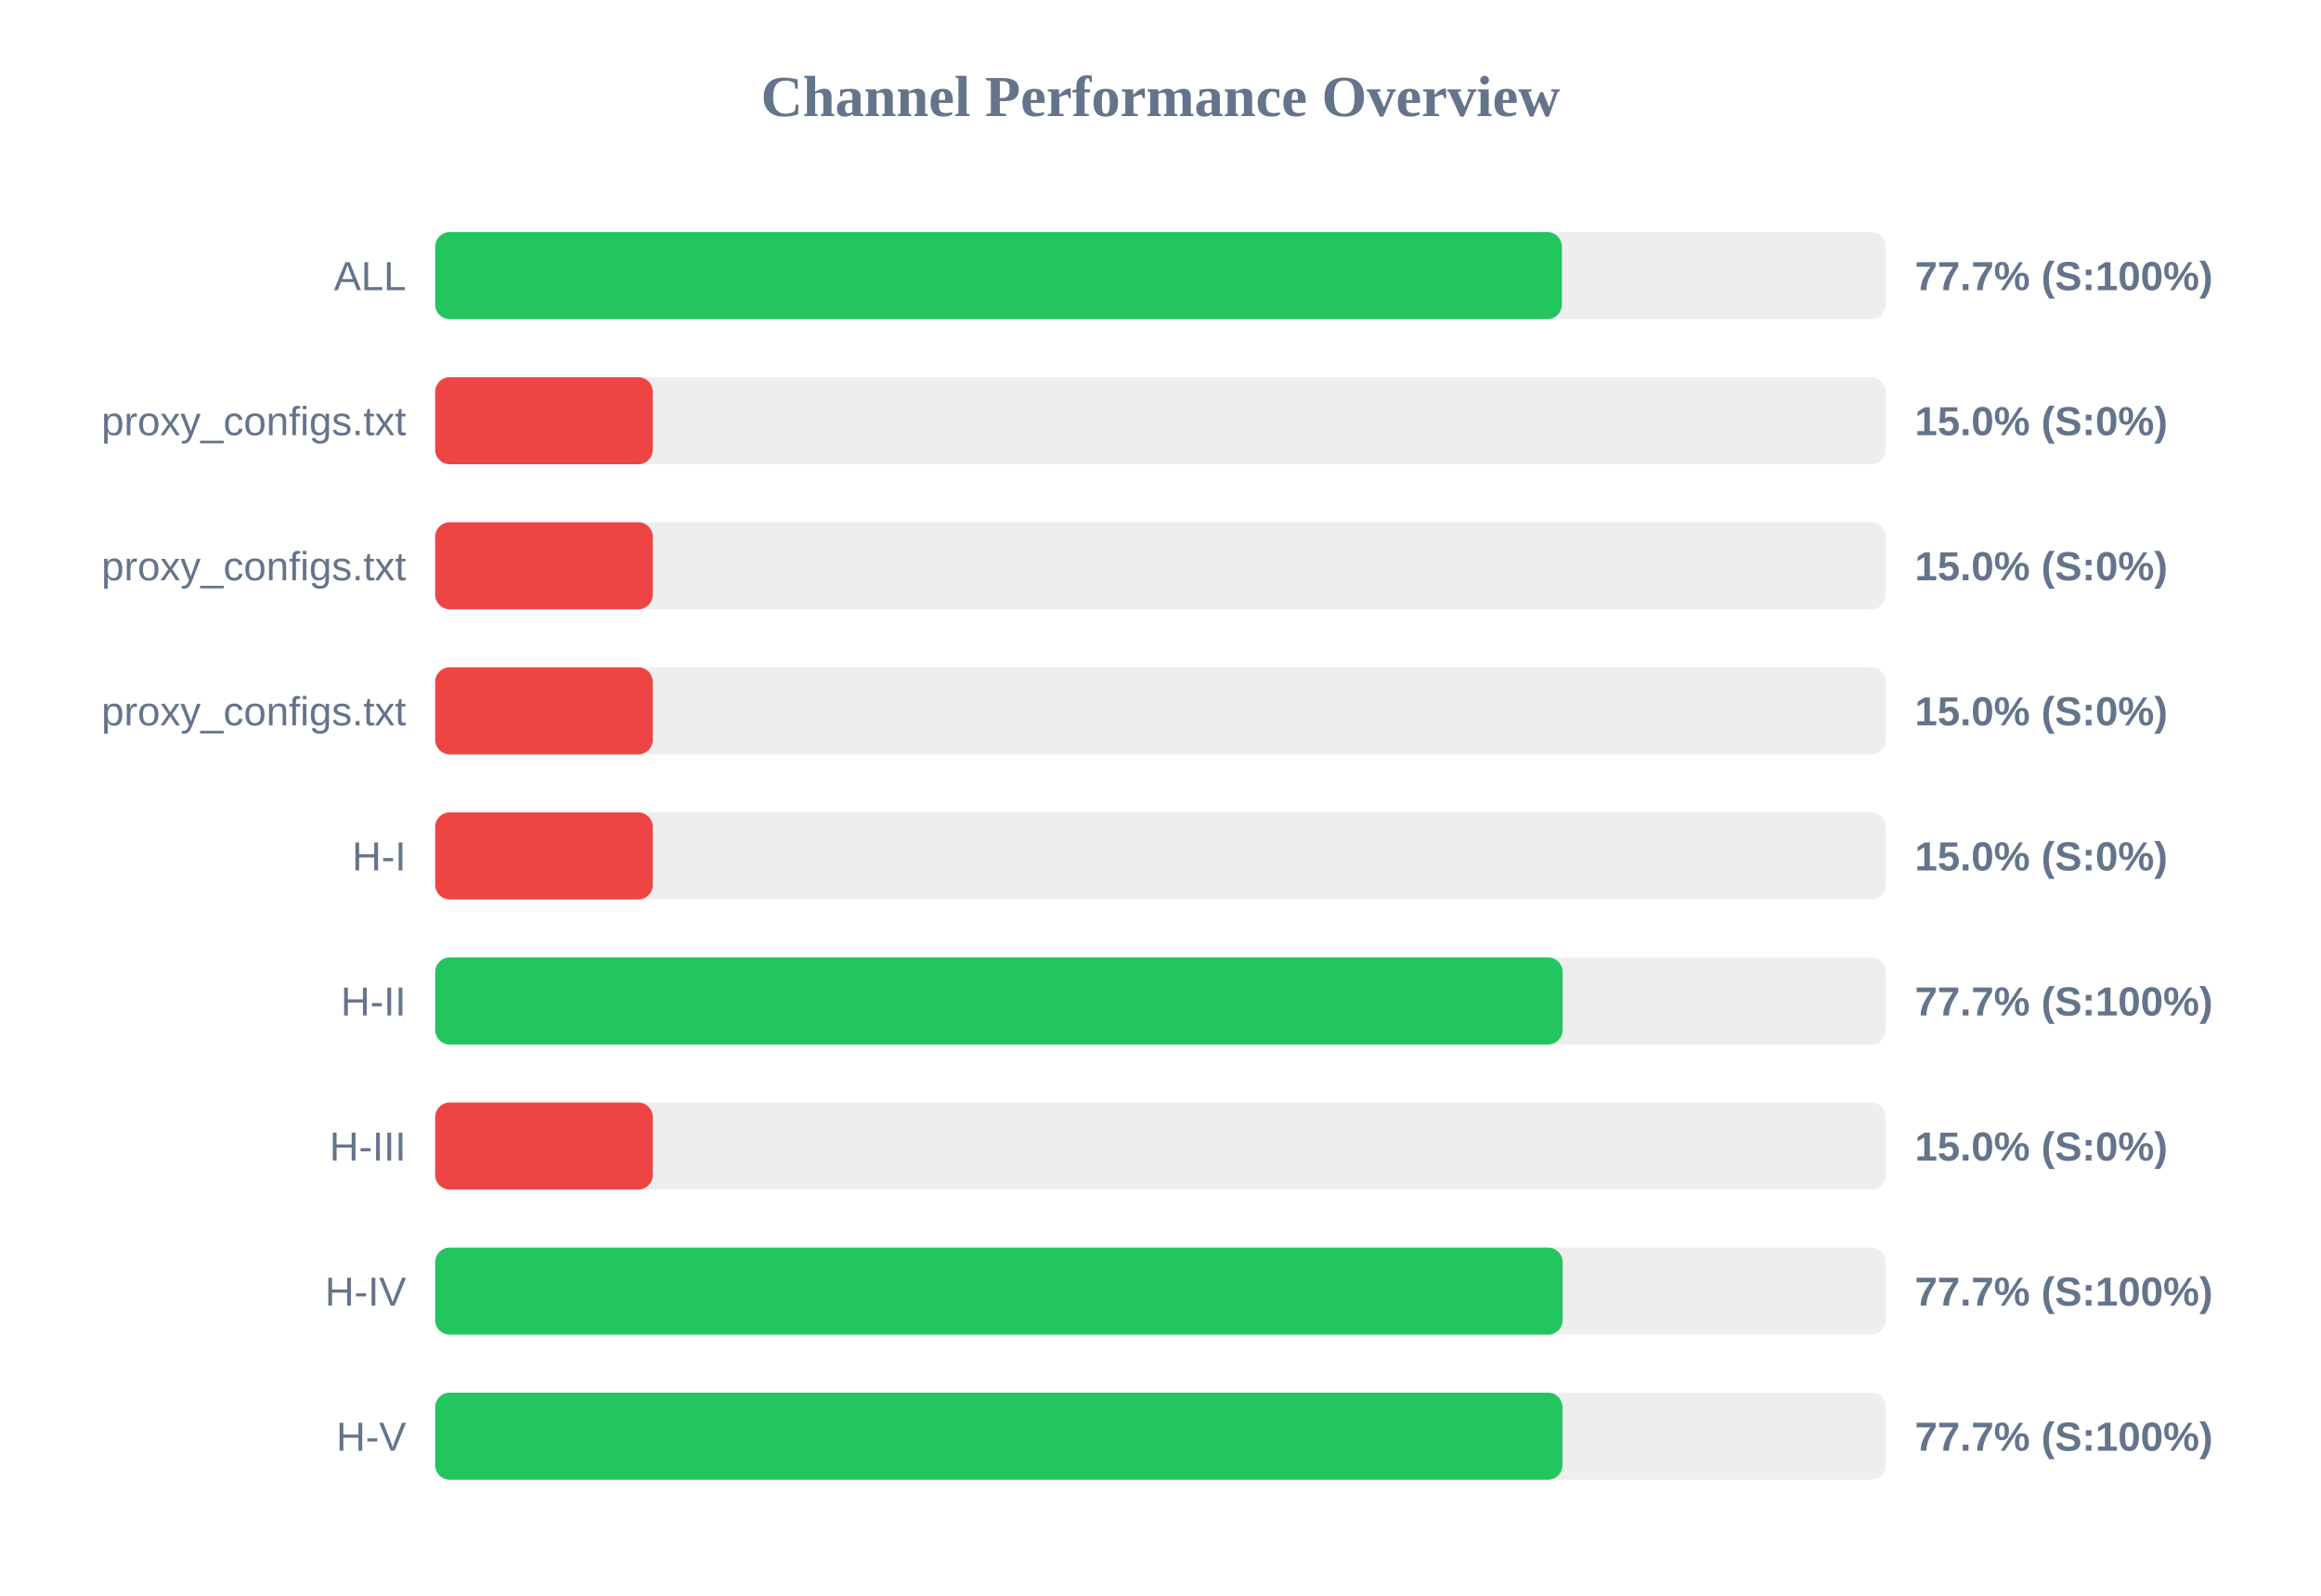
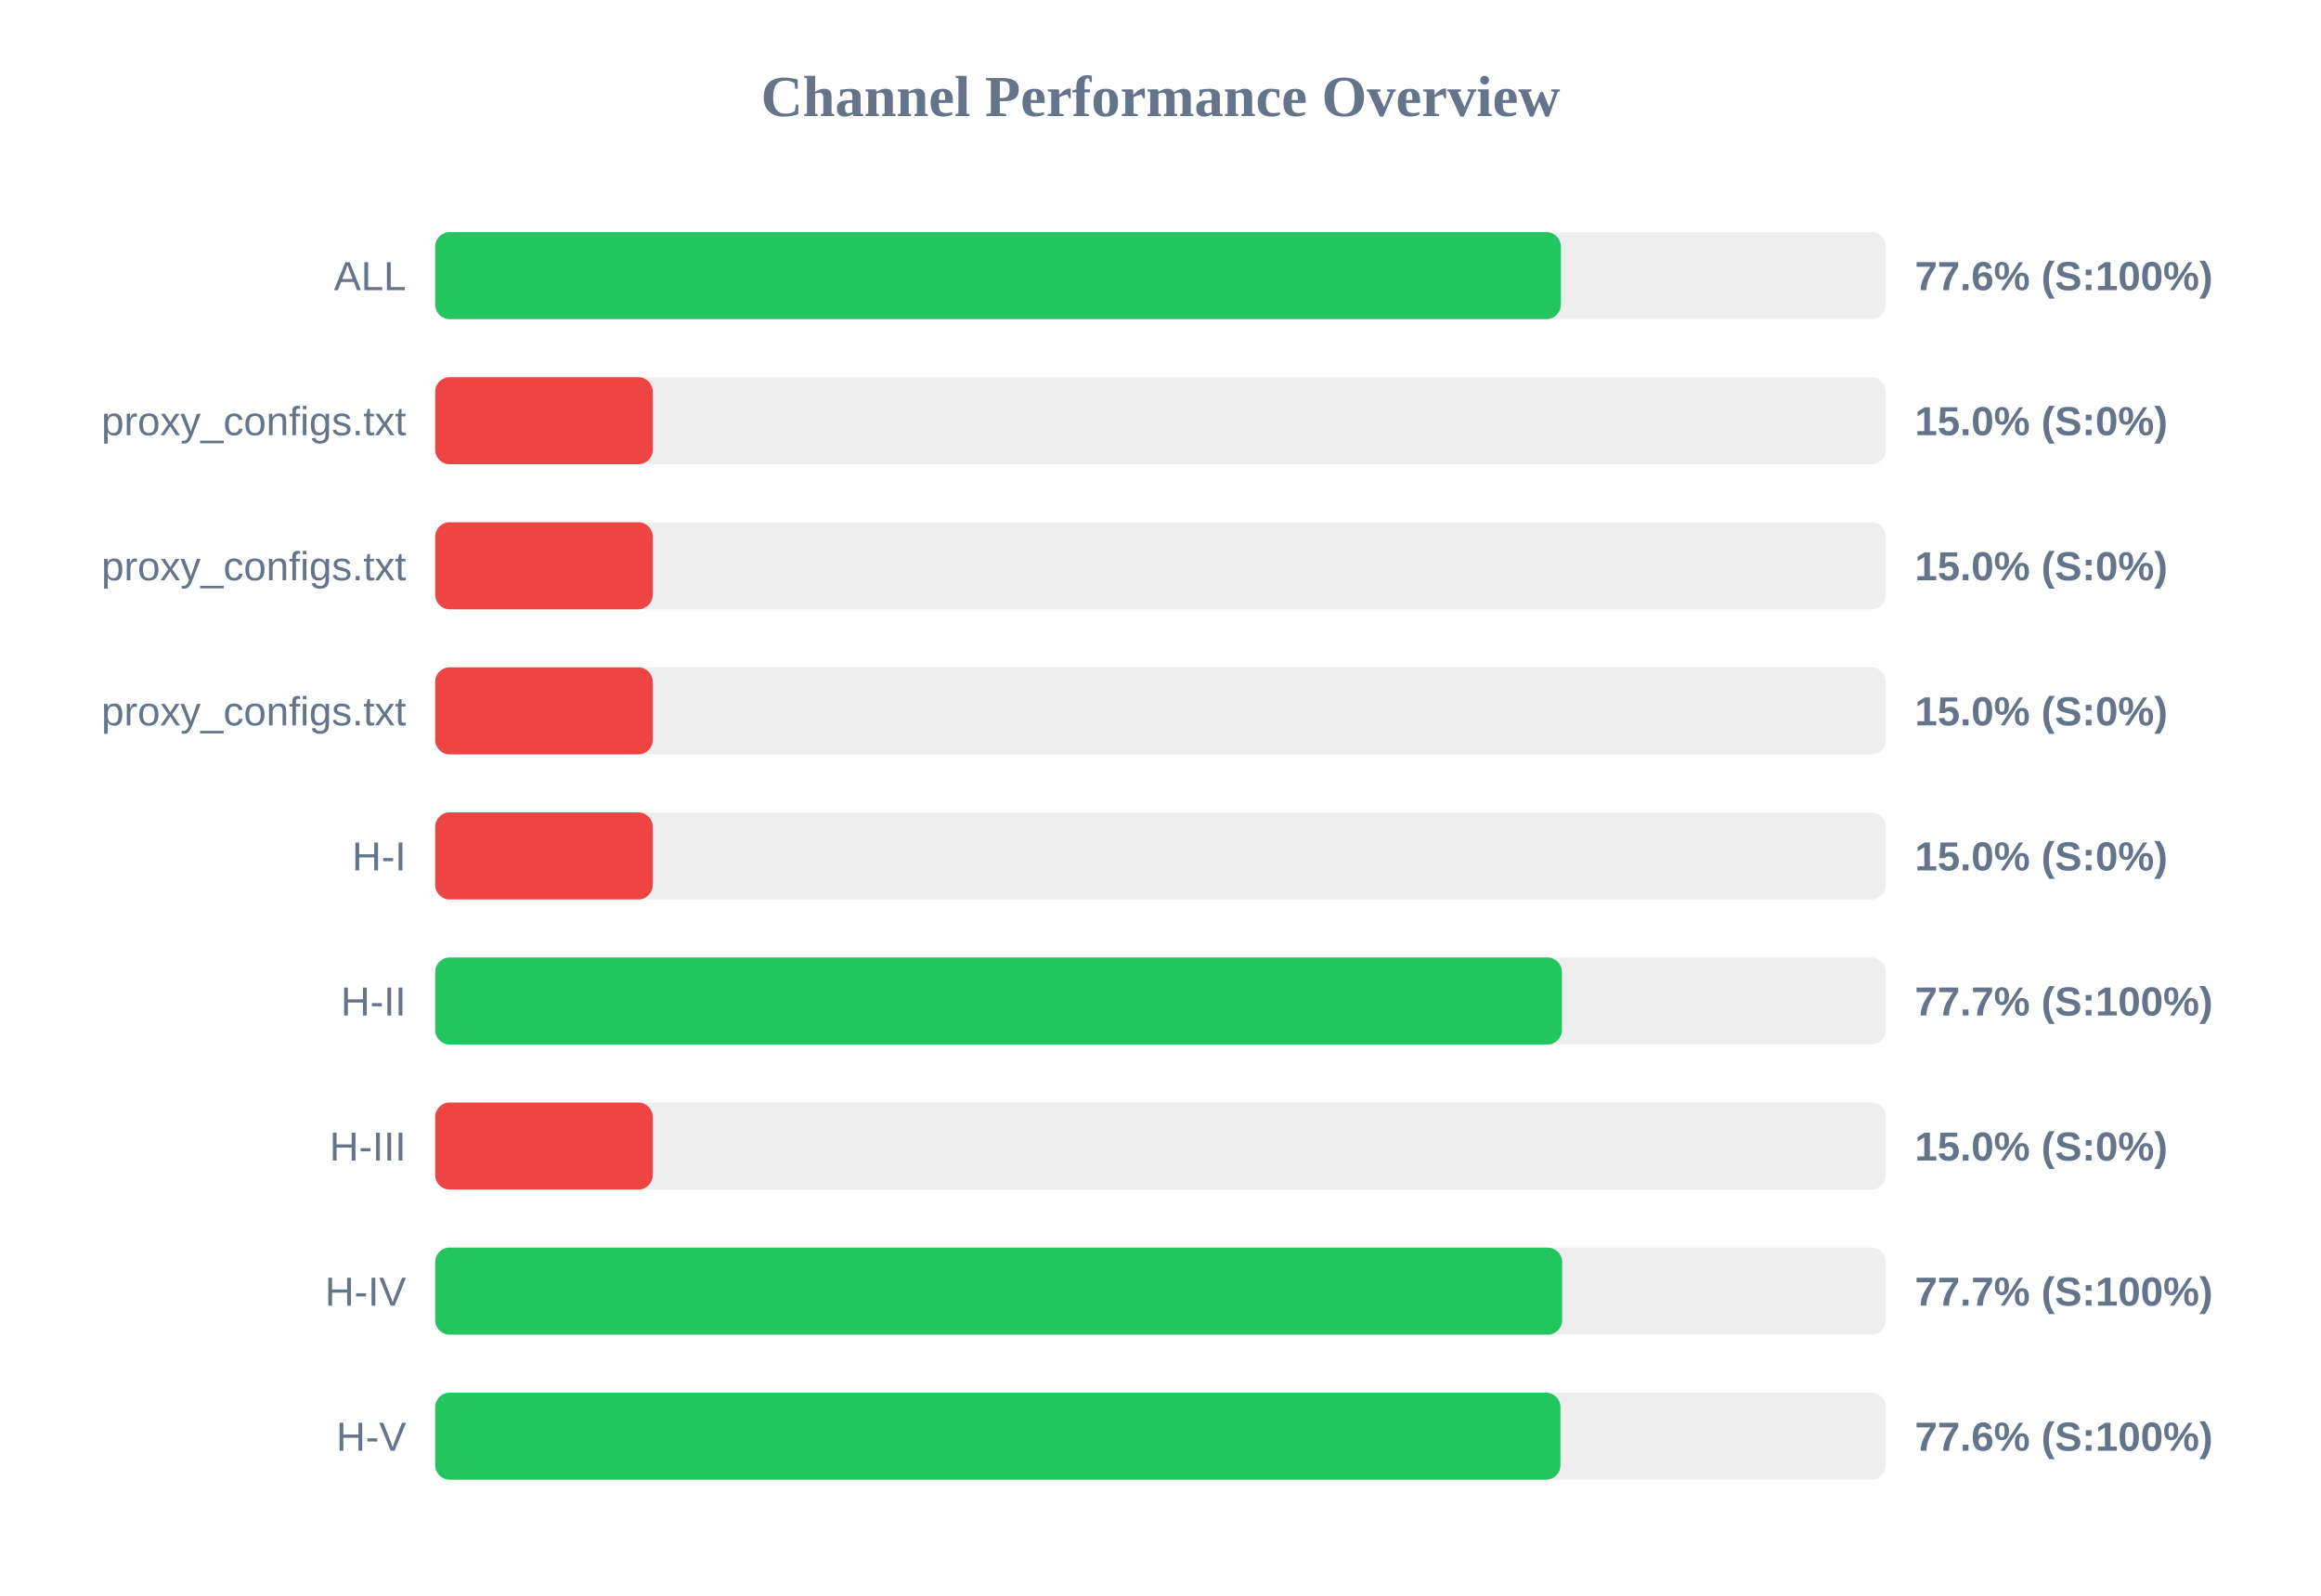
<svg xmlns="http://www.w3.org/2000/svg" width="800" height="550" version="1.1">
  <style>
        .row { font: 14px Arial; fill: #64748b; }
        .score { font: bold 14px Arial; fill: #64748b; }
    </style>
  <text x="400" y="40" text-anchor="middle" font-size="20px" font-weight="bold" fill="#64748b">Channel Performance Overview</text>
  <rect x="150" y="80" width="500" height="30" fill="#eee" rx="5" />
-   <rect x="150" y="80" width="388.35" height="30" fill="#22c55e" rx="5" />
+   <rect x="150" y="80" width="388.0" height="30" fill="#22c55e" rx="5" />
  <text x="140" y="100" text-anchor="end" class="row">ALL</text>
-   <text x="660" y="100" text-anchor="start" class="score">77.7% (S:100%)</text>
+   <text x="660" y="100" text-anchor="start" class="score">77.6% (S:100%)</text>
  <rect x="150" y="130" width="500" height="30" fill="#eee" rx="5" />
  <rect x="150" y="130" width="75.0" height="30" fill="#ef4444" rx="5" />
  <text x="140" y="150" text-anchor="end" class="row">proxy_configs.txt</text>
  <text x="660" y="150" text-anchor="start" class="score">15.0% (S:0%)</text>
  <rect x="150" y="180" width="500" height="30" fill="#eee" rx="5" />
  <rect x="150" y="180" width="75.0" height="30" fill="#ef4444" rx="5" />
  <text x="140" y="200" text-anchor="end" class="row">proxy_configs.txt</text>
  <text x="660" y="200" text-anchor="start" class="score">15.0% (S:0%)</text>
  <rect x="150" y="230" width="500" height="30" fill="#eee" rx="5" />
  <rect x="150" y="230" width="75.0" height="30" fill="#ef4444" rx="5" />
  <text x="140" y="250" text-anchor="end" class="row">proxy_configs.txt</text>
  <text x="660" y="250" text-anchor="start" class="score">15.0% (S:0%)</text>
  <rect x="150" y="280" width="500" height="30" fill="#eee" rx="5" />
  <rect x="150" y="280" width="75.0" height="30" fill="#ef4444" rx="5" />
  <text x="140" y="300" text-anchor="end" class="row">H-I</text>
  <text x="660" y="300" text-anchor="start" class="score">15.0% (S:0%)</text>
  <rect x="150" y="330" width="500" height="30" fill="#eee" rx="5" />
-   <rect x="150" y="330" width="388.6" height="30" fill="#22c55e" rx="5" />
+   <rect x="150" y="330" width="388.35" height="30" fill="#22c55e" rx="5" />
  <text x="140" y="350" text-anchor="end" class="row">H-II</text>
  <text x="660" y="350" text-anchor="start" class="score">77.7% (S:100%)</text>
  <rect x="150" y="380" width="500" height="30" fill="#eee" rx="5" />
  <rect x="150" y="380" width="75.0" height="30" fill="#ef4444" rx="5" />
  <text x="140" y="400" text-anchor="end" class="row">H-III</text>
  <text x="660" y="400" text-anchor="start" class="score">15.0% (S:0%)</text>
  <rect x="150" y="430" width="500" height="30" fill="#eee" rx="5" />
-   <rect x="150" y="430" width="388.6" height="30" fill="#22c55e" rx="5" />
+   <rect x="150" y="430" width="388.45" height="30" fill="#22c55e" rx="5" />
  <text x="140" y="450" text-anchor="end" class="row">H-IV</text>
  <text x="660" y="450" text-anchor="start" class="score">77.7% (S:100%)</text>
  <rect x="150" y="480" width="500" height="30" fill="#eee" rx="5" />
-   <rect x="150" y="480" width="388.55" height="30" fill="#22c55e" rx="5" />
+   <rect x="150" y="480" width="387.85" height="30" fill="#22c55e" rx="5" />
  <text x="140" y="500" text-anchor="end" class="row">H-V</text>
-   <text x="660" y="500" text-anchor="start" class="score">77.7% (S:100%)</text>
+   <text x="660" y="500" text-anchor="start" class="score">77.6% (S:100%)</text>
</svg>
